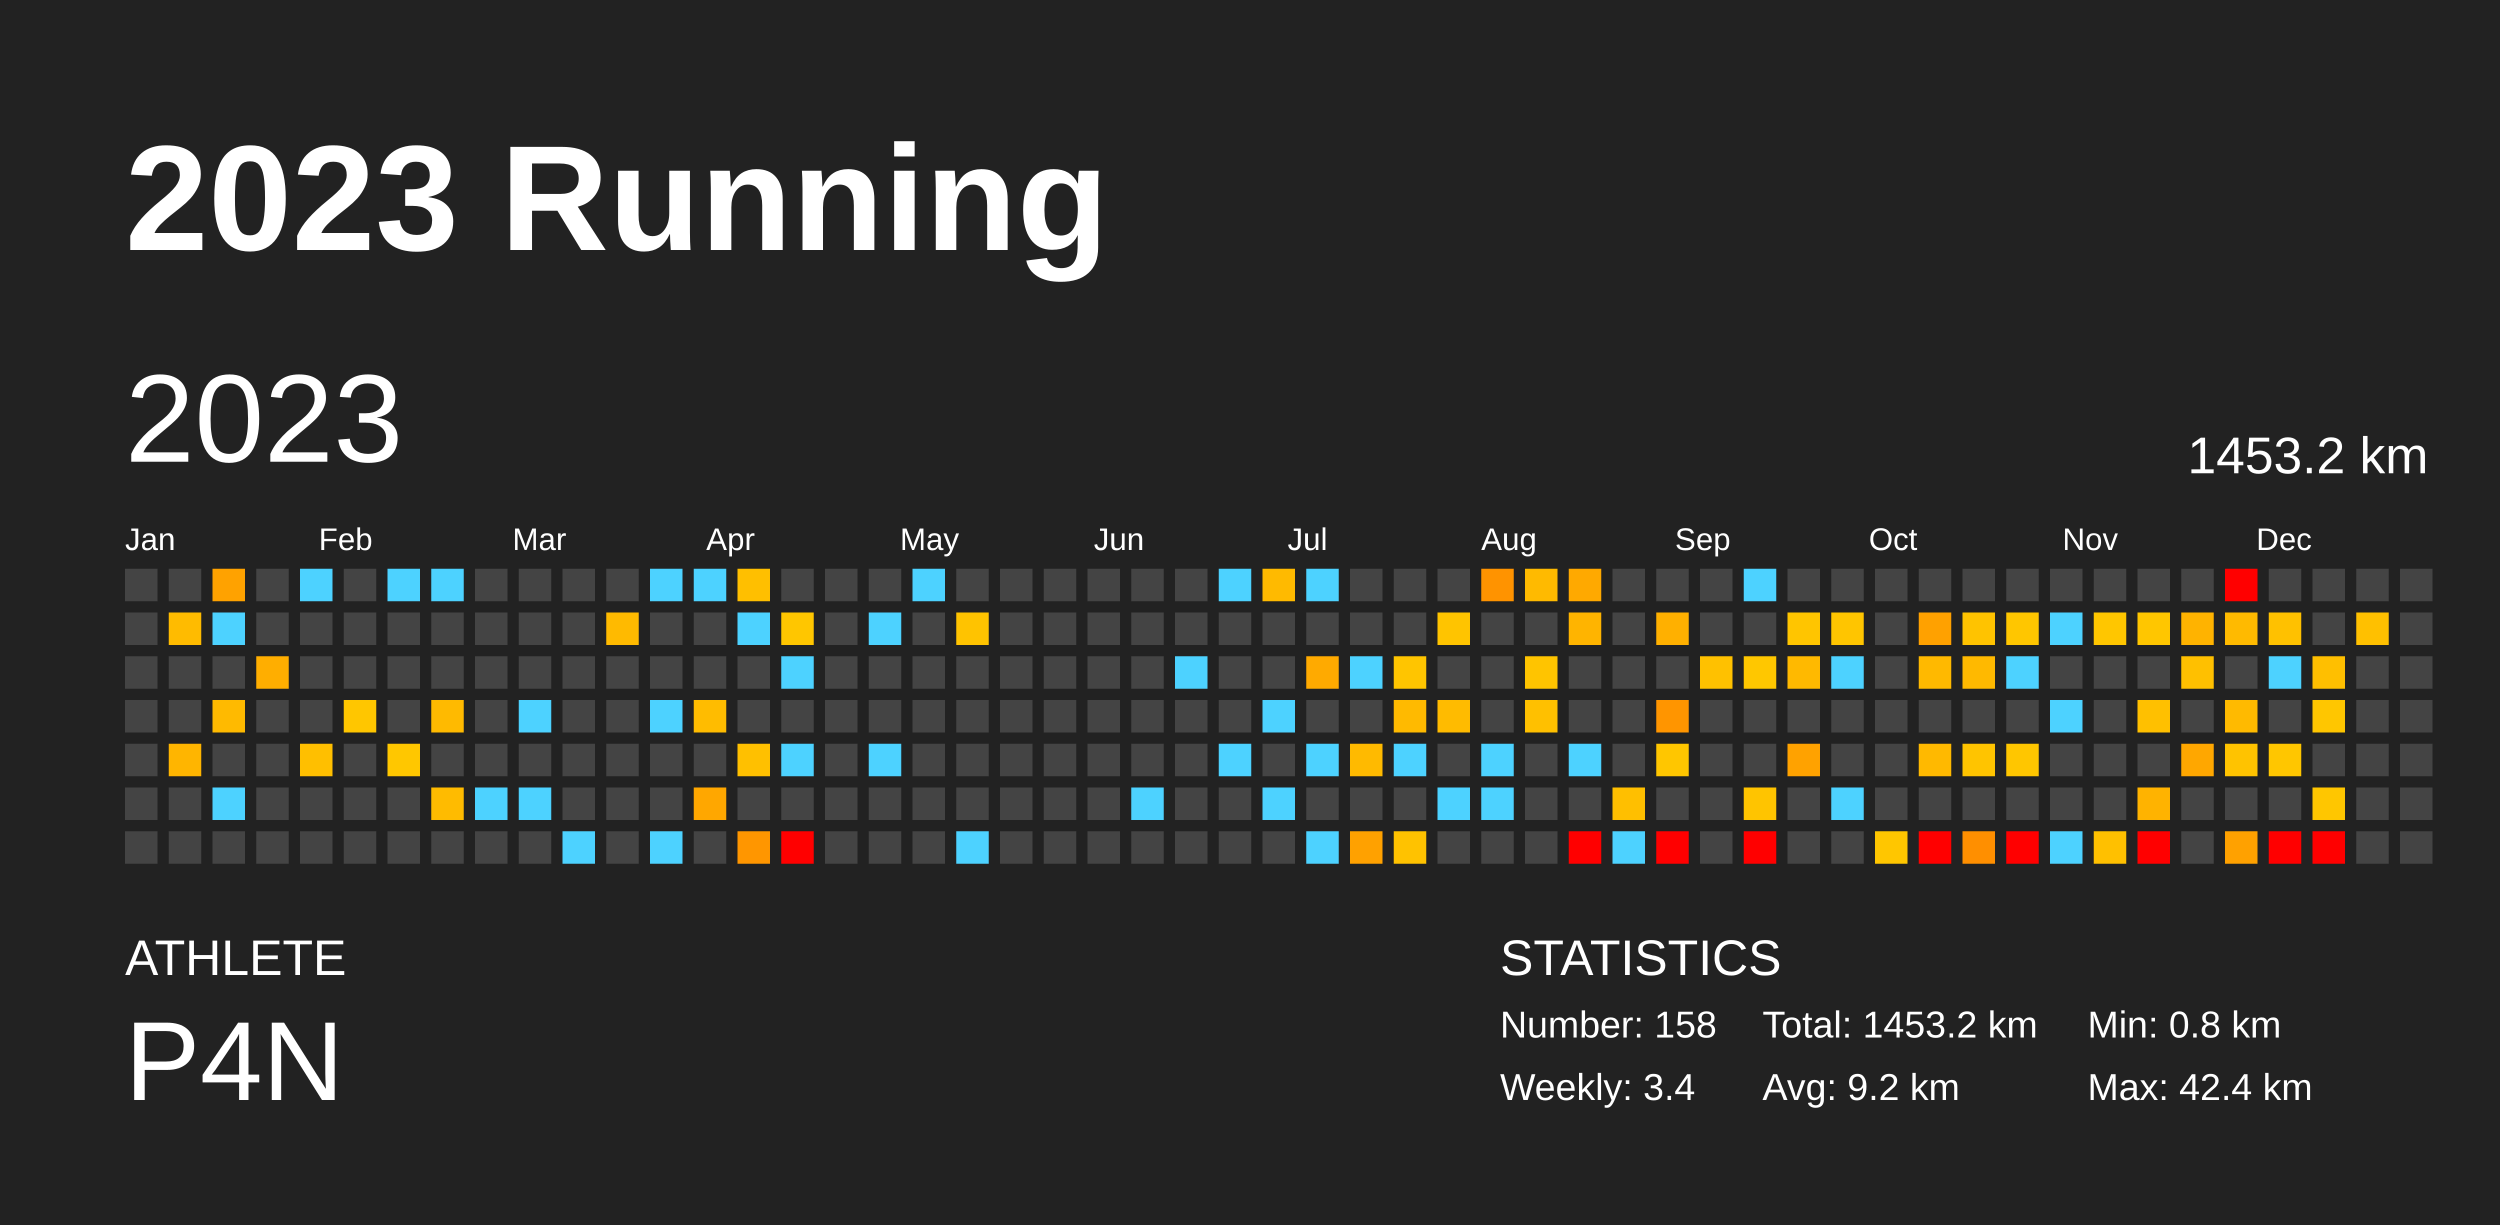
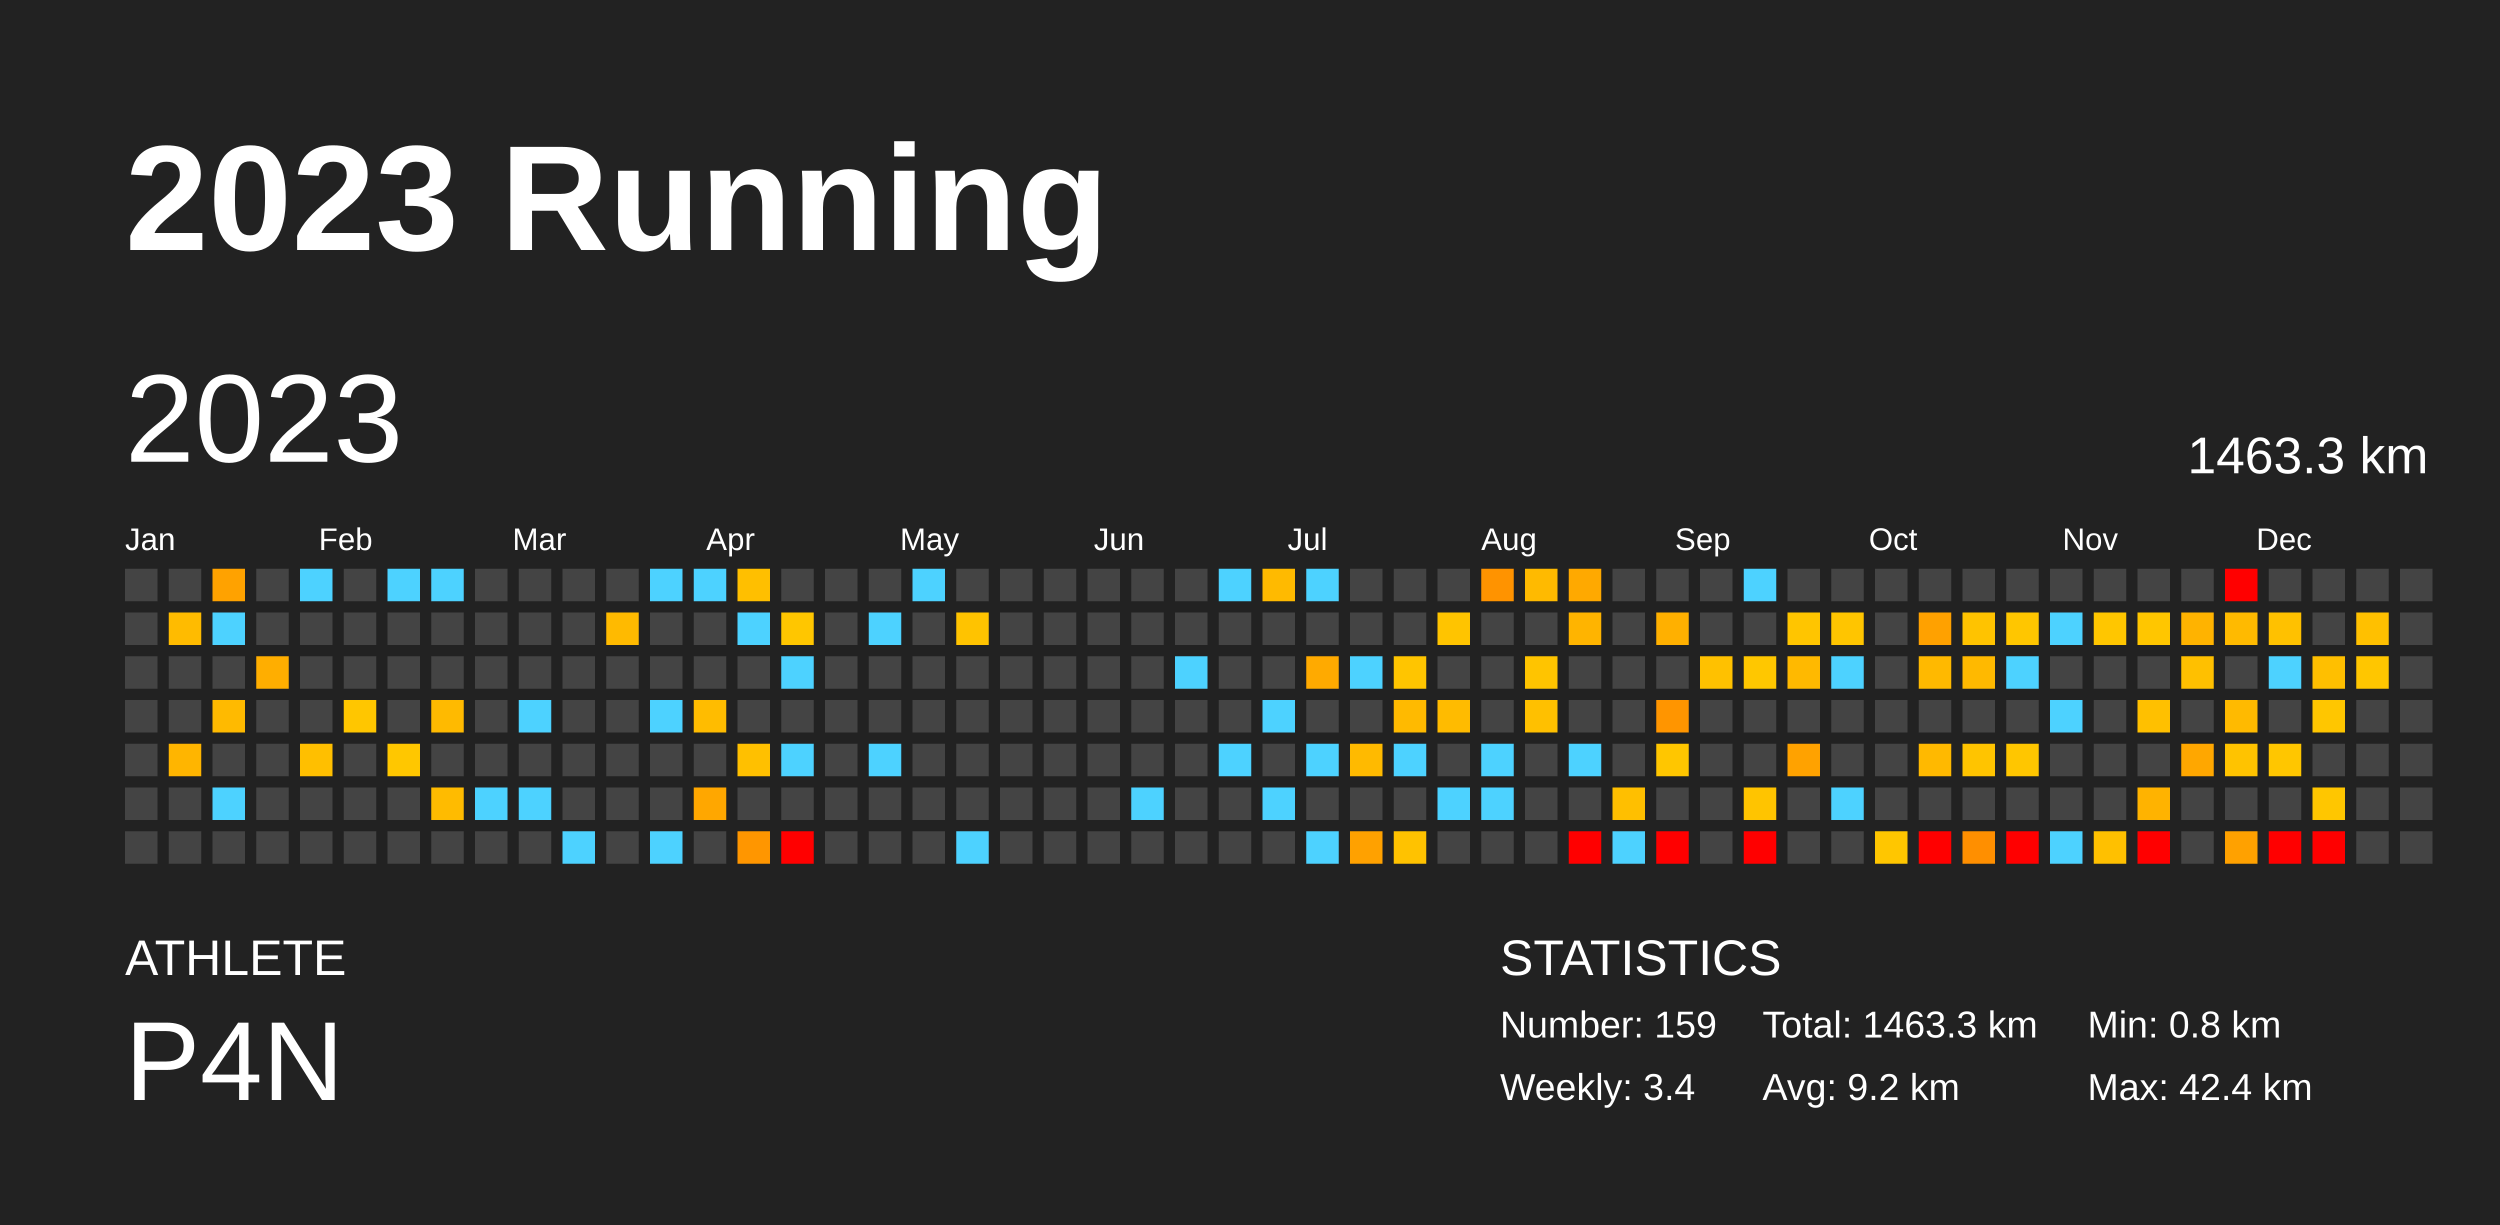
<svg xmlns="http://www.w3.org/2000/svg" baseProfile="full" height="98mm" version="1.1" viewBox="0,0,200,98" width="200mm">
  <defs />
  <rect fill="#222222" height="98" width="200" x="0" y="0" />
  <text fill="#FFFFFF" style="font-size:12px; font-family:Arial; font-weight:bold;" x="10" y="20">2023 Running</text>
  <text fill="#FFFFFF" style="font-size:4px; font-family:Arial" x="10" y="78">ATHLETE</text>
  <text fill="#FFFFFF" style="font-size:9px; font-family:Arial" x="10" y="88">P4N</text>
  <text fill="#FFFFFF" style="font-size:4px; font-family:Arial" x="120" y="78">STATISTICS</text>
-   <text fill="#FFFFFF" style="font-size:3px; font-family:Arial" x="120" y="83">Number: 158</text>
+   <text fill="#FFFFFF" style="font-size:3px; font-family:Arial" x="120" y="83">Number: 159</text>
  <text fill="#FFFFFF" style="font-size:3px; font-family:Arial" x="120" y="88">Weekly: 3.4</text>
-   <text fill="#FFFFFF" style="font-size:3px; font-family:Arial" x="141" y="83">Total: 1453.2 km</text>
+   <text fill="#FFFFFF" style="font-size:3px; font-family:Arial" x="141" y="83">Total: 1463.3 km</text>
  <text fill="#FFFFFF" style="font-size:3px; font-family:Arial" x="141" y="88">Avg: 9.2 km</text>
  <text fill="#FFFFFF" style="font-size:3px; font-family:Arial" x="167" y="83">Min: 0.8 km</text>
  <text fill="#FFFFFF" style="font-size:3px; font-family:Arial" x="167" y="88">Max: 42.4 km</text>
  <text dominant-baseline="hanging" fill="#FFFFFF" style="font-size:10.0px; font-family:Arial;" x="10" y="30">2023</text>
-   <text dominant-baseline="hanging" fill="#FFFFFF" style="font-size:4.125px; font-family:Arial;" x="175" y="35">1453.2 km</text>
+   <text dominant-baseline="hanging" fill="#FFFFFF" style="font-size:4.125px; font-family:Arial;" x="175" y="35">1463.3 km</text>
  <text fill="#FFFFFF" style="font-size:2.5px; font-family:Arial" x="10.0" y="44">Jan</text>
  <text fill="#FFFFFF" style="font-size:2.5px; font-family:Arial" x="25.5" y="44">Feb</text>
  <text fill="#FFFFFF" style="font-size:2.5px; font-family:Arial" x="41.0" y="44">Mar</text>
  <text fill="#FFFFFF" style="font-size:2.5px; font-family:Arial" x="56.5" y="44">Apr</text>
  <text fill="#FFFFFF" style="font-size:2.5px; font-family:Arial" x="72.0" y="44">May</text>
  <text fill="#FFFFFF" style="font-size:2.5px; font-family:Arial" x="87.5" y="44">Jun</text>
  <text fill="#FFFFFF" style="font-size:2.5px; font-family:Arial" x="103.0" y="44">Jul</text>
  <text fill="#FFFFFF" style="font-size:2.5px; font-family:Arial" x="118.5" y="44">Aug</text>
  <text fill="#FFFFFF" style="font-size:2.5px; font-family:Arial" x="134.0" y="44">Sep</text>
  <text fill="#FFFFFF" style="font-size:2.5px; font-family:Arial" x="149.5" y="44">Oct</text>
  <text fill="#FFFFFF" style="font-size:2.5px; font-family:Arial" x="165.0" y="44">Nov</text>
  <text fill="#FFFFFF" style="font-size:2.5px; font-family:Arial" x="180.5" y="44">Dec</text>
  <rect fill="#444444" height="2.6" width="2.6" x="10.0" y="45.5" />
  <rect fill="#444444" height="2.6" width="2.6" x="10.0" y="49.0" />
  <rect fill="#444444" height="2.6" width="2.6" x="10.0" y="52.5" />
  <rect fill="#444444" height="2.6" width="2.6" x="10.0" y="56.0" />
  <rect fill="#444444" height="2.6" width="2.6" x="10.0" y="59.5" />
  <rect fill="#444444" height="2.6" width="2.6" x="10.0" y="63.0" />
  <rect fill="#444444" height="2.6" width="2.6" x="10.0" y="66.5" />
  <rect fill="#444444" height="2.6" width="2.6" x="13.5" y="45.5" />
  <rect fill="#ffbb00" height="2.6" width="2.6" x="13.5" y="49.0" />
  <rect fill="#444444" height="2.6" width="2.6" x="13.5" y="52.5" />
  <rect fill="#444444" height="2.6" width="2.6" x="13.5" y="56.0" />
  <rect fill="#ffb500" height="2.6" width="2.6" x="13.5" y="59.5" />
  <rect fill="#444444" height="2.6" width="2.6" x="13.5" y="63.0" />
  <rect fill="#444444" height="2.6" width="2.6" x="13.5" y="66.5" />
  <rect fill="#ffa200" height="2.6" width="2.6" x="17.0" y="45.5" />
  <rect fill="#4dd2ff" height="2.6" width="2.6" x="17.0" y="49.0" />
  <rect fill="#444444" height="2.6" width="2.6" x="17.0" y="52.5" />
  <rect fill="#ffba00" height="2.6" width="2.6" x="17.0" y="56.0" />
  <rect fill="#444444" height="2.6" width="2.6" x="17.0" y="59.5" />
  <rect fill="#4dd2ff" height="2.6" width="2.6" x="17.0" y="63.0" />
  <rect fill="#444444" height="2.6" width="2.6" x="17.0" y="66.5" />
  <rect fill="#444444" height="2.6" width="2.6" x="20.5" y="45.5" />
  <rect fill="#444444" height="2.6" width="2.6" x="20.5" y="49.0" />
  <rect fill="#ffae00" height="2.6" width="2.6" x="20.5" y="52.5" />
  <rect fill="#444444" height="2.6" width="2.6" x="20.5" y="56.0" />
  <rect fill="#444444" height="2.6" width="2.6" x="20.5" y="59.5" />
  <rect fill="#444444" height="2.6" width="2.6" x="20.5" y="63.0" />
  <rect fill="#444444" height="2.6" width="2.6" x="20.5" y="66.5" />
  <rect fill="#4dd2ff" height="2.6" width="2.6" x="24.0" y="45.5" />
  <rect fill="#444444" height="2.6" width="2.6" x="24.0" y="49.0" />
  <rect fill="#444444" height="2.6" width="2.6" x="24.0" y="52.5" />
  <rect fill="#444444" height="2.6" width="2.6" x="24.0" y="56.0" />
  <rect fill="#ffbf00" height="2.6" width="2.6" x="24.0" y="59.5" />
  <rect fill="#444444" height="2.6" width="2.6" x="24.0" y="63.0" />
  <rect fill="#444444" height="2.6" width="2.6" x="24.0" y="66.5" />
  <rect fill="#444444" height="2.6" width="2.6" x="27.5" y="45.5" />
  <rect fill="#444444" height="2.6" width="2.6" x="27.5" y="49.0" />
  <rect fill="#444444" height="2.6" width="2.6" x="27.5" y="52.5" />
  <rect fill="#ffc600" height="2.6" width="2.6" x="27.5" y="56.0" />
  <rect fill="#444444" height="2.6" width="2.6" x="27.5" y="59.5" />
  <rect fill="#444444" height="2.6" width="2.6" x="27.5" y="63.0" />
  <rect fill="#444444" height="2.6" width="2.6" x="27.5" y="66.5" />
  <rect fill="#4dd2ff" height="2.6" width="2.6" x="31.0" y="45.5" />
  <rect fill="#444444" height="2.6" width="2.6" x="31.0" y="49.0" />
  <rect fill="#444444" height="2.6" width="2.6" x="31.0" y="52.5" />
  <rect fill="#444444" height="2.6" width="2.6" x="31.0" y="56.0" />
  <rect fill="#ffc700" height="2.6" width="2.6" x="31.0" y="59.5" />
  <rect fill="#444444" height="2.6" width="2.6" x="31.0" y="63.0" />
  <rect fill="#444444" height="2.6" width="2.6" x="31.0" y="66.5" />
  <rect fill="#4dd2ff" height="2.6" width="2.6" x="34.5" y="45.5" />
  <rect fill="#444444" height="2.6" width="2.6" x="34.5" y="49.0" />
  <rect fill="#444444" height="2.6" width="2.6" x="34.5" y="52.5" />
  <rect fill="#ffba00" height="2.6" width="2.6" x="34.5" y="56.0" />
  <rect fill="#444444" height="2.6" width="2.6" x="34.5" y="59.5" />
  <rect fill="#ffbb00" height="2.6" width="2.6" x="34.5" y="63.0" />
  <rect fill="#444444" height="2.6" width="2.6" x="34.5" y="66.5" />
  <rect fill="#444444" height="2.6" width="2.6" x="38.0" y="45.5" />
  <rect fill="#444444" height="2.6" width="2.6" x="38.0" y="49.0" />
  <rect fill="#444444" height="2.6" width="2.6" x="38.0" y="52.5" />
  <rect fill="#444444" height="2.6" width="2.6" x="38.0" y="56.0" />
  <rect fill="#444444" height="2.6" width="2.6" x="38.0" y="59.5" />
  <rect fill="#4dd2ff" height="2.6" width="2.6" x="38.0" y="63.0" />
  <rect fill="#444444" height="2.6" width="2.6" x="38.0" y="66.5" />
  <rect fill="#444444" height="2.6" width="2.6" x="41.5" y="45.5" />
  <rect fill="#444444" height="2.6" width="2.6" x="41.5" y="49.0" />
  <rect fill="#444444" height="2.6" width="2.6" x="41.5" y="52.5" />
  <rect fill="#4dd2ff" height="2.6" width="2.6" x="41.5" y="56.0" />
  <rect fill="#444444" height="2.6" width="2.6" x="41.5" y="59.5" />
  <rect fill="#4dd2ff" height="2.6" width="2.6" x="41.5" y="63.0" />
  <rect fill="#444444" height="2.6" width="2.6" x="41.5" y="66.5" />
  <rect fill="#444444" height="2.6" width="2.6" x="45.0" y="45.5" />
  <rect fill="#444444" height="2.6" width="2.6" x="45.0" y="49.0" />
  <rect fill="#444444" height="2.6" width="2.6" x="45.0" y="52.5" />
  <rect fill="#444444" height="2.6" width="2.6" x="45.0" y="56.0" />
  <rect fill="#444444" height="2.6" width="2.6" x="45.0" y="59.5" />
  <rect fill="#444444" height="2.6" width="2.6" x="45.0" y="63.0" />
  <rect fill="#4dd2ff" height="2.6" width="2.6" x="45.0" y="66.5" />
  <rect fill="#444444" height="2.6" width="2.6" x="48.5" y="45.5" />
  <rect fill="#ffba00" height="2.6" width="2.6" x="48.5" y="49.0" />
  <rect fill="#444444" height="2.6" width="2.6" x="48.5" y="52.5" />
  <rect fill="#444444" height="2.6" width="2.6" x="48.5" y="56.0" />
  <rect fill="#444444" height="2.6" width="2.6" x="48.5" y="59.5" />
  <rect fill="#444444" height="2.6" width="2.6" x="48.5" y="63.0" />
  <rect fill="#444444" height="2.6" width="2.6" x="48.5" y="66.5" />
  <rect fill="#4dd2ff" height="2.6" width="2.6" x="52.0" y="45.5" />
  <rect fill="#444444" height="2.6" width="2.6" x="52.0" y="49.0" />
  <rect fill="#444444" height="2.6" width="2.6" x="52.0" y="52.5" />
  <rect fill="#4dd2ff" height="2.6" width="2.6" x="52.0" y="56.0" />
  <rect fill="#444444" height="2.6" width="2.6" x="52.0" y="59.5" />
  <rect fill="#444444" height="2.6" width="2.6" x="52.0" y="63.0" />
  <rect fill="#4dd2ff" height="2.6" width="2.6" x="52.0" y="66.5" />
  <rect fill="#4dd2ff" height="2.6" width="2.6" x="55.5" y="45.5" />
  <rect fill="#444444" height="2.6" width="2.6" x="55.5" y="49.0" />
  <rect fill="#444444" height="2.6" width="2.6" x="55.5" y="52.5" />
  <rect fill="#ffbc00" height="2.6" width="2.6" x="55.5" y="56.0" />
  <rect fill="#444444" height="2.6" width="2.6" x="55.5" y="59.5" />
  <rect fill="#ffa700" height="2.6" width="2.6" x="55.5" y="63.0" />
  <rect fill="#444444" height="2.6" width="2.6" x="55.5" y="66.5" />
  <rect fill="#ffbf00" height="2.6" width="2.6" x="59.0" y="45.5" />
  <rect fill="#4dd2ff" height="2.6" width="2.6" x="59.0" y="49.0" />
  <rect fill="#444444" height="2.6" width="2.6" x="59.0" y="52.5" />
  <rect fill="#444444" height="2.6" width="2.6" x="59.0" y="56.0" />
  <rect fill="#ffc000" height="2.6" width="2.6" x="59.0" y="59.5" />
  <rect fill="#444444" height="2.6" width="2.6" x="59.0" y="63.0" />
  <rect fill="#ff9600" height="2.6" width="2.6" x="59.0" y="66.5" />
  <rect fill="#444444" height="2.6" width="2.6" x="62.5" y="45.5" />
  <rect fill="#ffc600" height="2.6" width="2.6" x="62.5" y="49.0" />
  <rect fill="#4dd2ff" height="2.6" width="2.6" x="62.5" y="52.5" />
  <rect fill="#444444" height="2.6" width="2.6" x="62.5" y="56.0" />
  <rect fill="#4dd2ff" height="2.6" width="2.6" x="62.5" y="59.5" />
  <rect fill="#444444" height="2.6" width="2.6" x="62.5" y="63.0" />
  <rect fill="red" height="2.6" width="2.6" x="62.5" y="66.5" />
  <rect fill="#444444" height="2.6" width="2.6" x="66.0" y="45.5" />
  <rect fill="#444444" height="2.6" width="2.6" x="66.0" y="49.0" />
  <rect fill="#444444" height="2.6" width="2.6" x="66.0" y="52.5" />
  <rect fill="#444444" height="2.6" width="2.6" x="66.0" y="56.0" />
  <rect fill="#444444" height="2.6" width="2.6" x="66.0" y="59.5" />
  <rect fill="#444444" height="2.6" width="2.6" x="66.0" y="63.0" />
  <rect fill="#444444" height="2.6" width="2.6" x="66.0" y="66.5" />
  <rect fill="#444444" height="2.6" width="2.6" x="69.5" y="45.5" />
  <rect fill="#4dd2ff" height="2.6" width="2.6" x="69.5" y="49.0" />
  <rect fill="#444444" height="2.6" width="2.6" x="69.5" y="52.5" />
  <rect fill="#444444" height="2.6" width="2.6" x="69.5" y="56.0" />
  <rect fill="#4dd2ff" height="2.6" width="2.6" x="69.5" y="59.5" />
  <rect fill="#444444" height="2.6" width="2.6" x="69.5" y="63.0" />
  <rect fill="#444444" height="2.6" width="2.6" x="69.5" y="66.5" />
  <rect fill="#4dd2ff" height="2.6" width="2.6" x="73.0" y="45.5" />
  <rect fill="#444444" height="2.6" width="2.6" x="73.0" y="49.0" />
  <rect fill="#444444" height="2.6" width="2.6" x="73.0" y="52.5" />
  <rect fill="#444444" height="2.6" width="2.6" x="73.0" y="56.0" />
  <rect fill="#444444" height="2.6" width="2.6" x="73.0" y="59.5" />
  <rect fill="#444444" height="2.6" width="2.6" x="73.0" y="63.0" />
  <rect fill="#444444" height="2.6" width="2.6" x="73.0" y="66.5" />
  <rect fill="#444444" height="2.6" width="2.6" x="76.5" y="45.5" />
  <rect fill="#ffc300" height="2.6" width="2.6" x="76.5" y="49.0" />
  <rect fill="#444444" height="2.6" width="2.6" x="76.5" y="52.5" />
  <rect fill="#444444" height="2.6" width="2.6" x="76.5" y="56.0" />
  <rect fill="#444444" height="2.6" width="2.6" x="76.5" y="59.5" />
  <rect fill="#444444" height="2.6" width="2.6" x="76.5" y="63.0" />
  <rect fill="#4dd2ff" height="2.6" width="2.6" x="76.5" y="66.5" />
  <rect fill="#444444" height="2.6" width="2.6" x="80.0" y="45.5" />
  <rect fill="#444444" height="2.6" width="2.6" x="80.0" y="49.0" />
  <rect fill="#444444" height="2.6" width="2.6" x="80.0" y="52.5" />
  <rect fill="#444444" height="2.6" width="2.6" x="80.0" y="56.0" />
  <rect fill="#444444" height="2.6" width="2.6" x="80.0" y="59.5" />
  <rect fill="#444444" height="2.6" width="2.6" x="80.0" y="63.0" />
  <rect fill="#444444" height="2.6" width="2.6" x="80.0" y="66.5" />
  <rect fill="#444444" height="2.6" width="2.6" x="83.5" y="45.5" />
  <rect fill="#444444" height="2.6" width="2.6" x="83.5" y="49.0" />
  <rect fill="#444444" height="2.6" width="2.6" x="83.5" y="52.5" />
  <rect fill="#444444" height="2.6" width="2.6" x="83.5" y="56.0" />
  <rect fill="#444444" height="2.6" width="2.6" x="83.5" y="59.5" />
  <rect fill="#444444" height="2.6" width="2.6" x="83.5" y="63.0" />
  <rect fill="#444444" height="2.6" width="2.6" x="83.5" y="66.5" />
  <rect fill="#444444" height="2.6" width="2.6" x="87.0" y="45.5" />
  <rect fill="#444444" height="2.6" width="2.6" x="87.0" y="49.0" />
  <rect fill="#444444" height="2.6" width="2.6" x="87.0" y="52.5" />
  <rect fill="#444444" height="2.6" width="2.6" x="87.0" y="56.0" />
  <rect fill="#444444" height="2.6" width="2.6" x="87.0" y="59.5" />
  <rect fill="#444444" height="2.6" width="2.6" x="87.0" y="63.0" />
  <rect fill="#444444" height="2.6" width="2.6" x="87.0" y="66.5" />
  <rect fill="#444444" height="2.6" width="2.6" x="90.5" y="45.5" />
  <rect fill="#444444" height="2.6" width="2.6" x="90.5" y="49.0" />
  <rect fill="#444444" height="2.6" width="2.6" x="90.5" y="52.5" />
  <rect fill="#444444" height="2.6" width="2.6" x="90.5" y="56.0" />
  <rect fill="#444444" height="2.6" width="2.6" x="90.5" y="59.5" />
  <rect fill="#4dd2ff" height="2.6" width="2.6" x="90.5" y="63.0" />
  <rect fill="#444444" height="2.6" width="2.6" x="90.5" y="66.5" />
  <rect fill="#444444" height="2.6" width="2.6" x="94.0" y="45.5" />
  <rect fill="#444444" height="2.6" width="2.6" x="94.0" y="49.0" />
  <rect fill="#4dd2ff" height="2.6" width="2.6" x="94.0" y="52.5" />
  <rect fill="#444444" height="2.6" width="2.6" x="94.0" y="56.0" />
  <rect fill="#444444" height="2.6" width="2.6" x="94.0" y="59.5" />
  <rect fill="#444444" height="2.6" width="2.6" x="94.0" y="63.0" />
  <rect fill="#444444" height="2.6" width="2.6" x="94.0" y="66.5" />
  <rect fill="#4dd2ff" height="2.6" width="2.6" x="97.5" y="45.5" />
  <rect fill="#444444" height="2.6" width="2.6" x="97.5" y="49.0" />
  <rect fill="#444444" height="2.6" width="2.6" x="97.5" y="52.5" />
  <rect fill="#444444" height="2.6" width="2.6" x="97.5" y="56.0" />
  <rect fill="#4dd2ff" height="2.6" width="2.6" x="97.5" y="59.5" />
  <rect fill="#444444" height="2.6" width="2.6" x="97.5" y="63.0" />
  <rect fill="#444444" height="2.6" width="2.6" x="97.5" y="66.5" />
  <rect fill="#ffba00" height="2.6" width="2.6" x="101.0" y="45.5" />
  <rect fill="#444444" height="2.6" width="2.6" x="101.0" y="49.0" />
  <rect fill="#444444" height="2.6" width="2.6" x="101.0" y="52.5" />
  <rect fill="#4dd2ff" height="2.6" width="2.6" x="101.0" y="56.0" />
  <rect fill="#444444" height="2.6" width="2.6" x="101.0" y="59.5" />
  <rect fill="#4dd2ff" height="2.6" width="2.6" x="101.0" y="63.0" />
  <rect fill="#444444" height="2.6" width="2.6" x="101.0" y="66.5" />
  <rect fill="#4dd2ff" height="2.6" width="2.6" x="104.5" y="45.5" />
  <rect fill="#444444" height="2.6" width="2.6" x="104.5" y="49.0" />
  <rect fill="#ffaa00" height="2.6" width="2.6" x="104.5" y="52.5" />
  <rect fill="#444444" height="2.6" width="2.6" x="104.5" y="56.0" />
  <rect fill="#4dd2ff" height="2.6" width="2.6" x="104.5" y="59.5" />
  <rect fill="#444444" height="2.6" width="2.6" x="104.5" y="63.0" />
  <rect fill="#4dd2ff" height="2.6" width="2.6" x="104.5" y="66.5" />
  <rect fill="#444444" height="2.6" width="2.6" x="108.0" y="45.5" />
  <rect fill="#444444" height="2.6" width="2.6" x="108.0" y="49.0" />
  <rect fill="#4dd2ff" height="2.6" width="2.6" x="108.0" y="52.5" />
  <rect fill="#444444" height="2.6" width="2.6" x="108.0" y="56.0" />
  <rect fill="#ffba00" height="2.6" width="2.6" x="108.0" y="59.5" />
  <rect fill="#444444" height="2.6" width="2.6" x="108.0" y="63.0" />
  <rect fill="#ffa100" height="2.6" width="2.6" x="108.0" y="66.5" />
  <rect fill="#444444" height="2.6" width="2.6" x="111.5" y="45.5" />
  <rect fill="#444444" height="2.6" width="2.6" x="111.5" y="49.0" />
  <rect fill="#ffc500" height="2.6" width="2.6" x="111.5" y="52.5" />
  <rect fill="#ffba00" height="2.6" width="2.6" x="111.5" y="56.0" />
  <rect fill="#4dd2ff" height="2.6" width="2.6" x="111.5" y="59.5" />
  <rect fill="#444444" height="2.6" width="2.6" x="111.5" y="63.0" />
  <rect fill="#ffc200" height="2.6" width="2.6" x="111.5" y="66.5" />
  <rect fill="#444444" height="2.6" width="2.6" x="115.0" y="45.5" />
  <rect fill="#ffc400" height="2.6" width="2.6" x="115.0" y="49.0" />
  <rect fill="#444444" height="2.6" width="2.6" x="115.0" y="52.5" />
  <rect fill="#ffbb00" height="2.6" width="2.6" x="115.0" y="56.0" />
  <rect fill="#444444" height="2.6" width="2.6" x="115.0" y="59.5" />
  <rect fill="#4dd2ff" height="2.6" width="2.6" x="115.0" y="63.0" />
  <rect fill="#444444" height="2.6" width="2.6" x="115.0" y="66.5" />
  <rect fill="#ff9300" height="2.6" width="2.6" x="118.5" y="45.5" />
  <rect fill="#444444" height="2.6" width="2.6" x="118.5" y="49.0" />
  <rect fill="#444444" height="2.6" width="2.6" x="118.5" y="52.5" />
  <rect fill="#444444" height="2.6" width="2.6" x="118.5" y="56.0" />
  <rect fill="#4dd2ff" height="2.6" width="2.6" x="118.5" y="59.5" />
  <rect fill="#4dd2ff" height="2.6" width="2.6" x="118.5" y="63.0" />
  <rect fill="#444444" height="2.6" width="2.6" x="118.5" y="66.5" />
  <rect fill="#ffba00" height="2.6" width="2.6" x="122.0" y="45.5" />
  <rect fill="#444444" height="2.6" width="2.6" x="122.0" y="49.0" />
  <rect fill="#ffc400" height="2.6" width="2.6" x="122.0" y="52.5" />
  <rect fill="#ffc000" height="2.6" width="2.6" x="122.0" y="56.0" />
  <rect fill="#444444" height="2.6" width="2.6" x="122.0" y="59.5" />
  <rect fill="#444444" height="2.6" width="2.6" x="122.0" y="63.0" />
  <rect fill="#444444" height="2.6" width="2.6" x="122.0" y="66.5" />
  <rect fill="#ffa900" height="2.6" width="2.6" x="125.5" y="45.5" />
  <rect fill="#ffb400" height="2.6" width="2.6" x="125.5" y="49.0" />
  <rect fill="#444444" height="2.6" width="2.6" x="125.5" y="52.5" />
  <rect fill="#444444" height="2.6" width="2.6" x="125.5" y="56.0" />
  <rect fill="#4dd2ff" height="2.6" width="2.6" x="125.5" y="59.5" />
  <rect fill="#444444" height="2.6" width="2.6" x="125.5" y="63.0" />
  <rect fill="red" height="2.6" width="2.6" x="125.5" y="66.5" />
  <rect fill="#444444" height="2.6" width="2.6" x="129.0" y="45.5" />
  <rect fill="#444444" height="2.6" width="2.6" x="129.0" y="49.0" />
  <rect fill="#444444" height="2.6" width="2.6" x="129.0" y="52.5" />
  <rect fill="#444444" height="2.6" width="2.6" x="129.0" y="56.0" />
  <rect fill="#444444" height="2.6" width="2.6" x="129.0" y="59.5" />
  <rect fill="#ffbf00" height="2.6" width="2.6" x="129.0" y="63.0" />
  <rect fill="#4dd2ff" height="2.6" width="2.6" x="129.0" y="66.5" />
  <rect fill="#444444" height="2.6" width="2.6" x="132.5" y="45.5" />
  <rect fill="#ffb000" height="2.6" width="2.6" x="132.5" y="49.0" />
  <rect fill="#444444" height="2.6" width="2.6" x="132.5" y="52.5" />
  <rect fill="#ff9500" height="2.6" width="2.6" x="132.5" y="56.0" />
  <rect fill="#ffc600" height="2.6" width="2.6" x="132.5" y="59.5" />
  <rect fill="#444444" height="2.6" width="2.6" x="132.5" y="63.0" />
  <rect fill="red" height="2.6" width="2.6" x="132.5" y="66.5" />
  <rect fill="#444444" height="2.6" width="2.6" x="136.0" y="45.5" />
  <rect fill="#444444" height="2.6" width="2.6" x="136.0" y="49.0" />
  <rect fill="#ffc100" height="2.6" width="2.6" x="136.0" y="52.5" />
  <rect fill="#444444" height="2.6" width="2.6" x="136.0" y="56.0" />
  <rect fill="#444444" height="2.6" width="2.6" x="136.0" y="59.5" />
  <rect fill="#444444" height="2.6" width="2.6" x="136.0" y="63.0" />
  <rect fill="#444444" height="2.6" width="2.6" x="136.0" y="66.5" />
  <rect fill="#4dd2ff" height="2.6" width="2.6" x="139.5" y="45.5" />
  <rect fill="#444444" height="2.6" width="2.6" x="139.5" y="49.0" />
  <rect fill="#ffc700" height="2.6" width="2.6" x="139.5" y="52.5" />
  <rect fill="#444444" height="2.6" width="2.6" x="139.5" y="56.0" />
  <rect fill="#444444" height="2.6" width="2.6" x="139.5" y="59.5" />
  <rect fill="#ffc400" height="2.6" width="2.6" x="139.5" y="63.0" />
  <rect fill="red" height="2.6" width="2.6" x="139.5" y="66.5" />
  <rect fill="#444444" height="2.6" width="2.6" x="143.0" y="45.5" />
  <rect fill="#ffc500" height="2.6" width="2.6" x="143.0" y="49.0" />
  <rect fill="#ffb900" height="2.6" width="2.6" x="143.0" y="52.5" />
  <rect fill="#444444" height="2.6" width="2.6" x="143.0" y="56.0" />
  <rect fill="#ffa200" height="2.6" width="2.6" x="143.0" y="59.5" />
  <rect fill="#444444" height="2.6" width="2.6" x="143.0" y="63.0" />
  <rect fill="#444444" height="2.6" width="2.6" x="143.0" y="66.5" />
  <rect fill="#444444" height="2.6" width="2.6" x="146.5" y="45.5" />
  <rect fill="#ffc500" height="2.6" width="2.6" x="146.5" y="49.0" />
  <rect fill="#4dd2ff" height="2.6" width="2.6" x="146.5" y="52.5" />
  <rect fill="#444444" height="2.6" width="2.6" x="146.5" y="56.0" />
  <rect fill="#444444" height="2.6" width="2.6" x="146.5" y="59.5" />
  <rect fill="#4dd2ff" height="2.6" width="2.6" x="146.5" y="63.0" />
  <rect fill="#444444" height="2.6" width="2.6" x="146.5" y="66.5" />
  <rect fill="#444444" height="2.6" width="2.6" x="150.0" y="45.5" />
  <rect fill="#444444" height="2.6" width="2.6" x="150.0" y="49.0" />
  <rect fill="#444444" height="2.6" width="2.6" x="150.0" y="52.5" />
  <rect fill="#444444" height="2.6" width="2.6" x="150.0" y="56.0" />
  <rect fill="#444444" height="2.6" width="2.6" x="150.0" y="59.5" />
  <rect fill="#444444" height="2.6" width="2.6" x="150.0" y="63.0" />
  <rect fill="#ffc600" height="2.6" width="2.6" x="150.0" y="66.5" />
  <rect fill="#444444" height="2.6" width="2.6" x="153.5" y="45.5" />
  <rect fill="#ffa100" height="2.6" width="2.6" x="153.5" y="49.0" />
  <rect fill="#ffb900" height="2.6" width="2.6" x="153.5" y="52.5" />
  <rect fill="#444444" height="2.6" width="2.6" x="153.5" y="56.0" />
  <rect fill="#ffb900" height="2.6" width="2.6" x="153.5" y="59.5" />
  <rect fill="#444444" height="2.6" width="2.6" x="153.5" y="63.0" />
  <rect fill="red" height="2.6" width="2.6" x="153.5" y="66.5" />
  <rect fill="#444444" height="2.6" width="2.6" x="157.0" y="45.5" />
  <rect fill="#ffc300" height="2.6" width="2.6" x="157.0" y="49.0" />
  <rect fill="#ffb900" height="2.6" width="2.6" x="157.0" y="52.5" />
  <rect fill="#444444" height="2.6" width="2.6" x="157.0" y="56.0" />
  <rect fill="#ffc400" height="2.6" width="2.6" x="157.0" y="59.5" />
  <rect fill="#444444" height="2.6" width="2.6" x="157.0" y="63.0" />
  <rect fill="#ff8f00" height="2.6" width="2.6" x="157.0" y="66.5" />
  <rect fill="#444444" height="2.6" width="2.6" x="160.5" y="45.5" />
  <rect fill="#ffc600" height="2.6" width="2.6" x="160.5" y="49.0" />
  <rect fill="#4dd2ff" height="2.6" width="2.6" x="160.5" y="52.5" />
  <rect fill="#444444" height="2.6" width="2.6" x="160.5" y="56.0" />
  <rect fill="#ffc600" height="2.6" width="2.6" x="160.5" y="59.5" />
  <rect fill="#444444" height="2.6" width="2.6" x="160.5" y="63.0" />
  <rect fill="red" height="2.6" width="2.6" x="160.5" y="66.5" />
  <rect fill="#444444" height="2.6" width="2.6" x="164.0" y="45.5" />
  <rect fill="#4dd2ff" height="2.6" width="2.6" x="164.0" y="49.0" />
  <rect fill="#444444" height="2.6" width="2.6" x="164.0" y="52.5" />
  <rect fill="#4dd2ff" height="2.6" width="2.6" x="164.0" y="56.0" />
  <rect fill="#444444" height="2.6" width="2.6" x="164.0" y="59.5" />
  <rect fill="#444444" height="2.6" width="2.6" x="164.0" y="63.0" />
  <rect fill="#4dd2ff" height="2.6" width="2.6" x="164.0" y="66.5" />
  <rect fill="#444444" height="2.6" width="2.6" x="167.5" y="45.5" />
  <rect fill="#ffc600" height="2.6" width="2.6" x="167.5" y="49.0" />
  <rect fill="#444444" height="2.6" width="2.6" x="167.5" y="52.5" />
  <rect fill="#444444" height="2.6" width="2.6" x="167.5" y="56.0" />
  <rect fill="#444444" height="2.6" width="2.6" x="167.5" y="59.5" />
  <rect fill="#444444" height="2.6" width="2.6" x="167.5" y="63.0" />
  <rect fill="#ffc000" height="2.6" width="2.6" x="167.5" y="66.5" />
  <rect fill="#444444" height="2.6" width="2.6" x="171.0" y="45.5" />
  <rect fill="#ffc600" height="2.6" width="2.6" x="171.0" y="49.0" />
  <rect fill="#444444" height="2.6" width="2.6" x="171.0" y="52.5" />
  <rect fill="#ffc000" height="2.6" width="2.6" x="171.0" y="56.0" />
  <rect fill="#444444" height="2.6" width="2.6" x="171.0" y="59.5" />
  <rect fill="#ffb300" height="2.6" width="2.6" x="171.0" y="63.0" />
  <rect fill="red" height="2.6" width="2.6" x="171.0" y="66.5" />
  <rect fill="#444444" height="2.6" width="2.6" x="174.5" y="45.5" />
  <rect fill="#ffb300" height="2.6" width="2.6" x="174.5" y="49.0" />
  <rect fill="#ffc000" height="2.6" width="2.6" x="174.5" y="52.5" />
  <rect fill="#444444" height="2.6" width="2.6" x="174.5" y="56.0" />
  <rect fill="#ffa700" height="2.6" width="2.6" x="174.5" y="59.5" />
  <rect fill="#444444" height="2.6" width="2.6" x="174.5" y="63.0" />
  <rect fill="#444444" height="2.6" width="2.6" x="174.5" y="66.5" />
  <rect fill="red" height="2.6" width="2.6" x="178.0" y="45.5" />
  <rect fill="#ffba00" height="2.6" width="2.6" x="178.0" y="49.0" />
  <rect fill="#444444" height="2.6" width="2.6" x="178.0" y="52.5" />
  <rect fill="#ffba00" height="2.6" width="2.6" x="178.0" y="56.0" />
  <rect fill="#ffc300" height="2.6" width="2.6" x="178.0" y="59.5" />
  <rect fill="#444444" height="2.6" width="2.6" x="178.0" y="63.0" />
  <rect fill="#ffa100" height="2.6" width="2.6" x="178.0" y="66.5" />
  <rect fill="#444444" height="2.6" width="2.6" x="181.5" y="45.5" />
  <rect fill="#ffc100" height="2.6" width="2.6" x="181.5" y="49.0" />
  <rect fill="#4dd2ff" height="2.6" width="2.6" x="181.5" y="52.5" />
  <rect fill="#444444" height="2.6" width="2.6" x="181.5" y="56.0" />
  <rect fill="#ffc600" height="2.6" width="2.6" x="181.5" y="59.5" />
  <rect fill="#444444" height="2.6" width="2.6" x="181.5" y="63.0" />
  <rect fill="red" height="2.6" width="2.6" x="181.5" y="66.5" />
  <rect fill="#444444" height="2.6" width="2.6" x="185.0" y="45.5" />
  <rect fill="#444444" height="2.6" width="2.6" x="185.0" y="49.0" />
  <rect fill="#ffbf00" height="2.6" width="2.6" x="185.0" y="52.5" />
  <rect fill="#ffc600" height="2.6" width="2.6" x="185.0" y="56.0" />
  <rect fill="#444444" height="2.6" width="2.6" x="185.0" y="59.5" />
  <rect fill="#ffc600" height="2.6" width="2.6" x="185.0" y="63.0" />
  <rect fill="red" height="2.6" width="2.6" x="185.0" y="66.5" />
  <rect fill="#444444" height="2.6" width="2.6" x="188.5" y="45.5" />
  <rect fill="#ffc000" height="2.6" width="2.6" x="188.5" y="49.0" />
-   <rect fill="#444444" height="2.6" width="2.6" x="188.5" y="52.5" />
+   <rect fill="#ffc600" height="2.6" width="2.6" x="188.5" y="52.5" />
  <rect fill="#444444" height="2.6" width="2.6" x="188.5" y="56.0" />
  <rect fill="#444444" height="2.6" width="2.6" x="188.5" y="59.5" />
  <rect fill="#444444" height="2.6" width="2.6" x="188.5" y="63.0" />
  <rect fill="#444444" height="2.6" width="2.6" x="188.5" y="66.5" />
  <rect fill="#444444" height="2.6" width="2.6" x="192.0" y="45.5" />
  <rect fill="#444444" height="2.6" width="2.6" x="192.0" y="49.0" />
  <rect fill="#444444" height="2.6" width="2.6" x="192.0" y="52.5" />
  <rect fill="#444444" height="2.6" width="2.6" x="192.0" y="56.0" />
  <rect fill="#444444" height="2.6" width="2.6" x="192.0" y="59.5" />
  <rect fill="#444444" height="2.6" width="2.6" x="192.0" y="63.0" />
  <rect fill="#444444" height="2.6" width="2.6" x="192.0" y="66.5" />
</svg>
